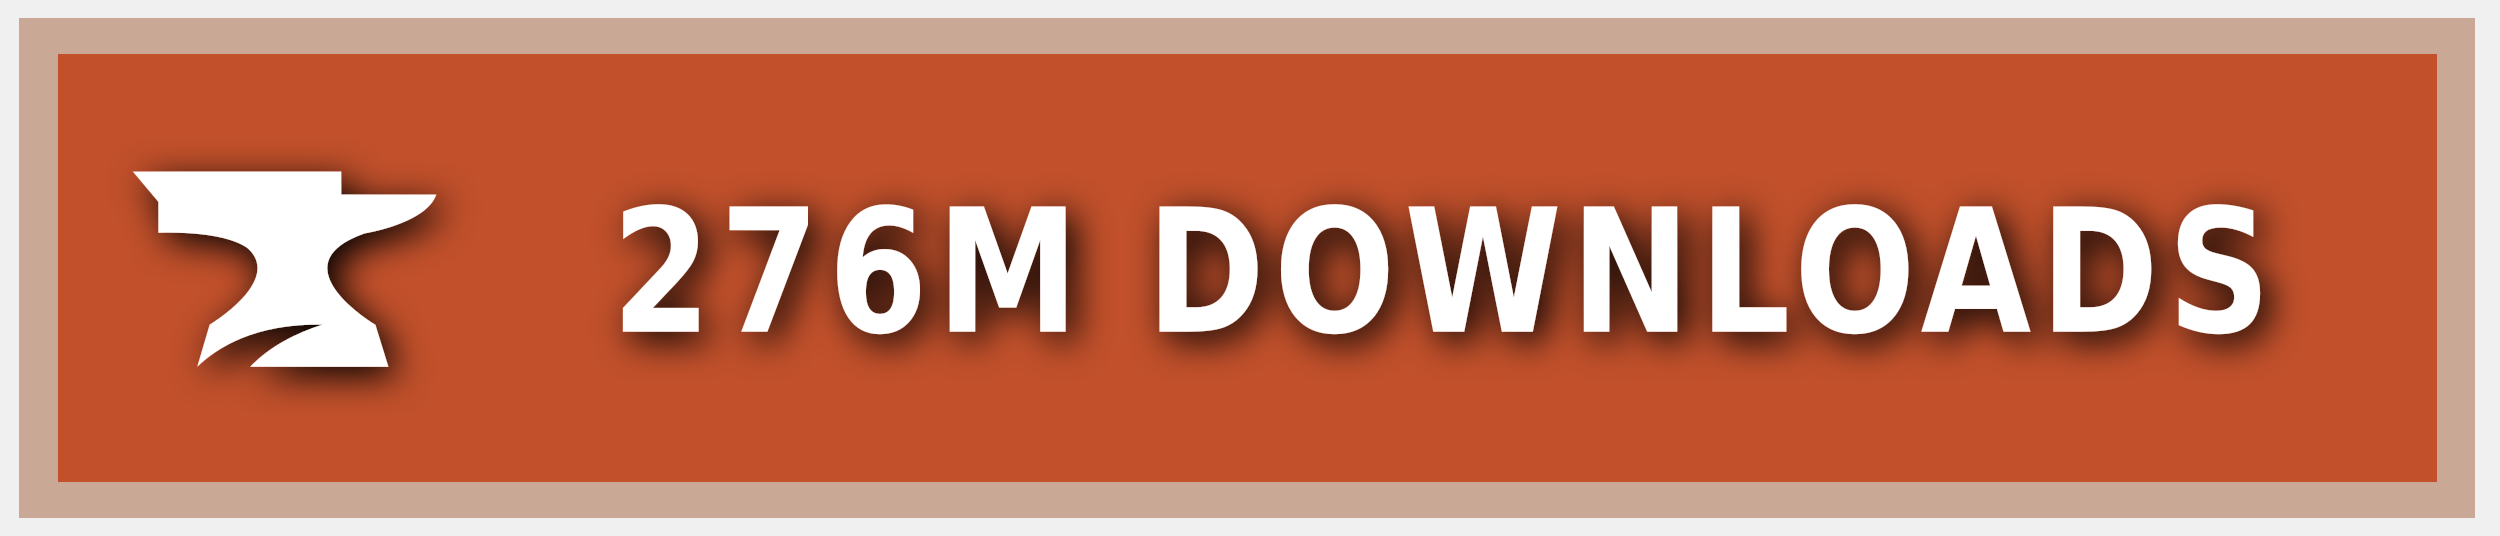
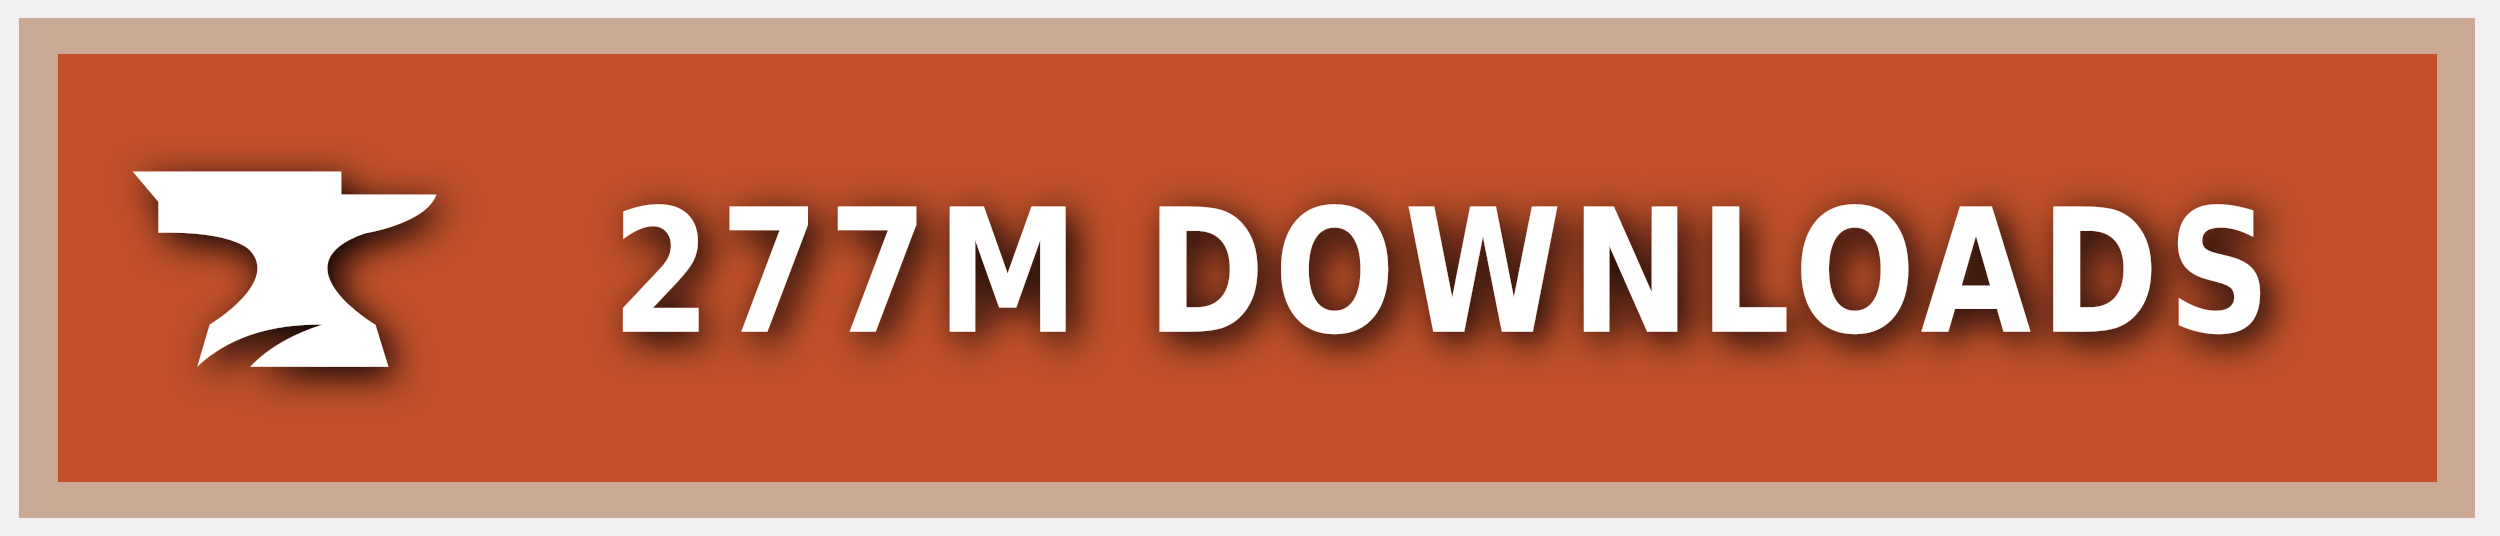
<svg xmlns="http://www.w3.org/2000/svg" xmlns:ns1="https://boxy-svg.com" width="140" height="30" role="img" aria-label="CURSEFORGE">
  <style> g:not(.noshadow) { filter: drop-shadow(0.5px 0.5px 1.0px black); } </style>
  <defs>
    <ns1:guide x="121.656" y="10.118" angle="90" />
    <ns1:guide x="127.198" y="17.628" angle="90" />
    <ns1:guide x="8.199" y="-3.08" angle="0" />
    <ns1:guide x="20.449" y="-4.101" angle="0" />
  </defs>
  <g class="noshadow" shape-rendering="crispEdges" style="" transform="matrix(1.074564, 0, 0, 1, 0, 0)">
    <rect x="1" y="1" width="128" height="28" style="fill: #F16436;" />
    <rect x="1" y="1" width="128" height="28" style="fill: rgba(0, 0, 0, 0.2);" />
    <rect x="2" y="2" width="126" height="26" style="fill: none; stroke-width:2px; stroke: rgba(211, 255, 255, 0.5);" />
  </g>
  <g style="" transform="matrix(1, 0, 0, 1, 1, 1)">
    <path class="st1" d="M 19.416 12.071 C 19.416 12.071 22.882 11.52 23.433 9.895 L 18.11 9.895 L 18.11 8.604 L 6.433 8.604 L 7.868 10.301 L 7.868 12.041 C 7.868 12.041 11.495 11.853 12.903 12.927 C 14.832 14.74 10.741 17.177 10.741 17.177 L 10.044 19.541 C 11.147 18.482 13.236 17.119 17.065 17.177 C 15.615 17.641 14.135 18.366 13.005 19.541 L 20.75 19.541 L 20.024 17.191 C 20.01 17.191 14.396 13.841 19.416 12.071 Z" style="fill: rgb(255, 255, 255);" />
  </g>
  <g fill="#fff" text-anchor="middle" font-family="Verdana,Geneva,DejaVu Sans,sans-serif" text-rendering="geometricPrecision" font-size="100" transform="matrix(1, 0, 0, 1, 13, 0)">
-     <text style="font-size: 80px; font-weight: 700; white-space: pre;" transform="matrix(0.1, 0, 0, 0.120296, 0, -3.678133)" x="677" y="185" letter-spacing="5">276M DOWNLOADS</text>
+     <text style="font-size: 80px; font-weight: 700; white-space: pre;" transform="matrix(0.1, 0, 0, 0.120296, 0, -3.678133)" x="677" y="185" letter-spacing="5">277M DOWNLOADS</text>
  </g>
</svg>
